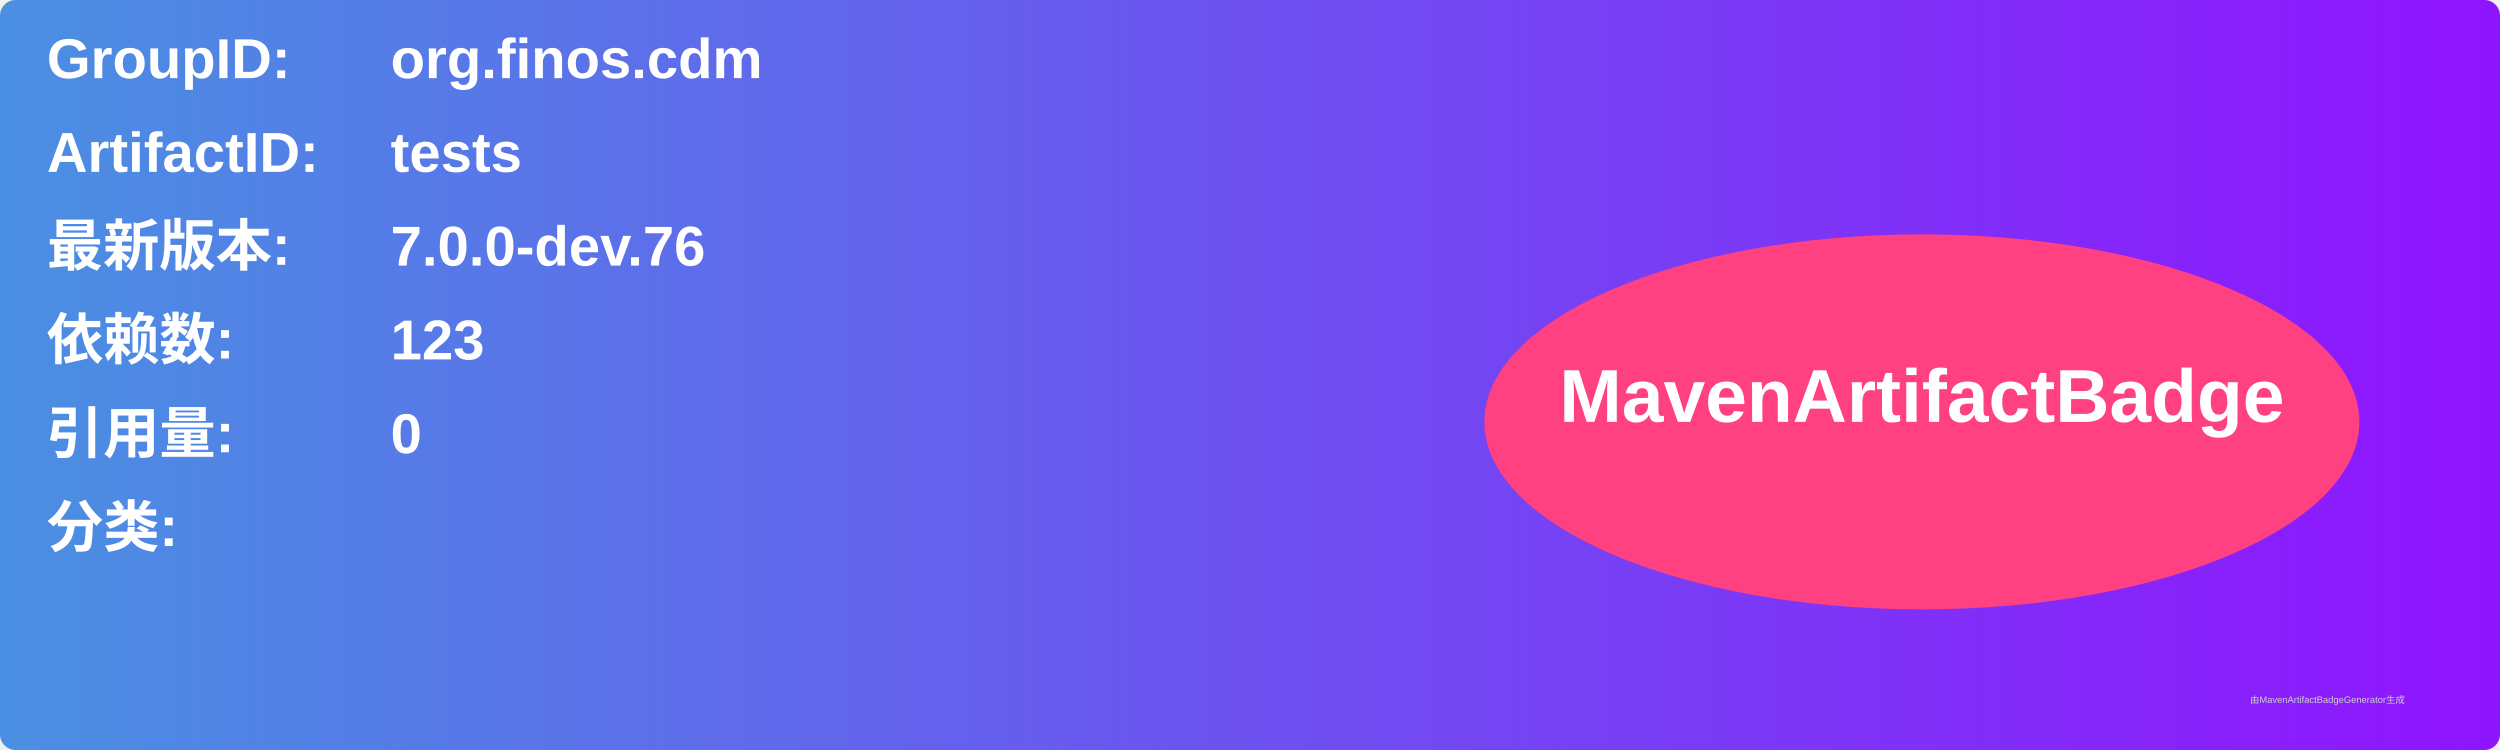
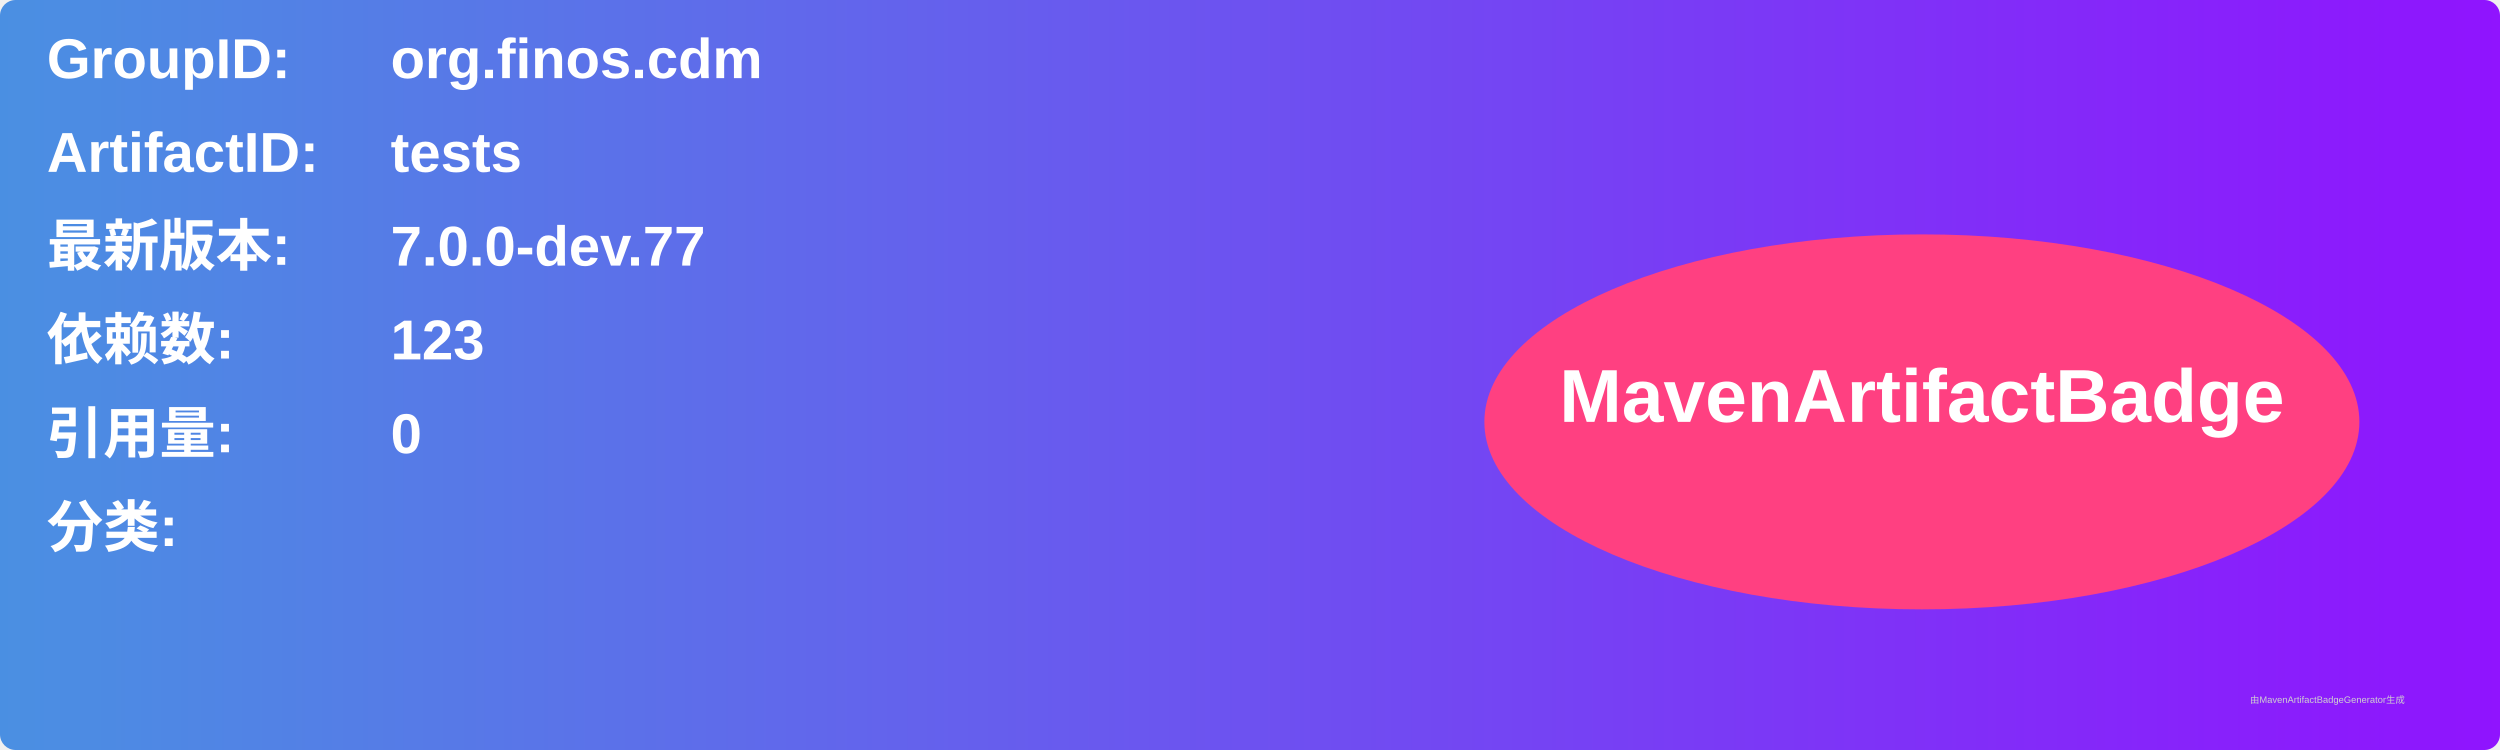
<svg xmlns="http://www.w3.org/2000/svg" width="800" height="240" viewBox="0 0 800 240">
  <linearGradient id="grad" x1="0%" y1="0%" x2="100%" y2="0%">
    <stop offset="0%" stop-color="#4a90e2" />
    <stop offset="100%" stop-color="#9013fe" />
  </linearGradient>
  <rect width="100%" height="100%" rx="5" ry="5" fill="url(#grad)" />
  <g transform="translate(15, 15)">
    <text x="0" y="10" font-family="Arial" font-size="18" fill="white" font-weight="bold" width="260">GroupID:</text>
    <text x="110" y="10" font-family="Arial" font-size="18" fill="white" font-weight="bold" width="460">org.finos.cdm</text>
    <text x="0" y="40" font-family="Arial" font-size="18" fill="white" font-weight="bold" width="260">ArtifactID:</text>
    <text x="110" y="40" font-family="Arial" font-size="18" fill="white" font-weight="bold" width="460">tests</text>
    <text x="0" y="70" font-family="Arial" font-size="18" fill="white" font-weight="bold">最新版本:</text>
    <text x="110" y="70" font-family="Arial" font-size="18" fill="white" font-weight="bold">
-       <tspan font-weight="bold">7.0.0-dev.76</tspan>
+       <tspan font-weight="bold">7.0.0-dev.77</tspan>
    </text>
    <text x="0" y="100" font-family="Arial" font-size="18" fill="white" font-weight="bold">依赖数: </text>
    <text x="110" y="100" font-family="Arial" font-size="18" fill="white">
      <tspan font-weight="bold">123</tspan>
    </text>
    <text x="0" y="130" font-family="Arial" font-size="18" fill="white" font-weight="bold">引用量: </text>
    <text x="110" y="130" font-family="Arial" font-size="18" fill="white">
      <tspan font-weight="bold">0</tspan>
    </text>
    <text x="0" y="160" font-family="Arial" font-size="18" fill="white" font-weight="bold">分类:</text>
    <text x="10" y="190" font-family="Arial" font-size="10" fill="white">
      <tspan font-weight="bold" />
    </text>
    <ellipse cx="600" cy="120" rx="140" ry="60" fill="#ff4081" />
    <text x="600" y="120" text-anchor="middle" font-family="Arial" font-size="24" fill="white" font-weight="bold">MavenArtifactBadge</text>
  </g>
  <text x="720" y="225" font-family="Arial" font-size="3" fill="#d0d0d0">由MavenArtifactBadgeGenerator生成</text>
</svg>
